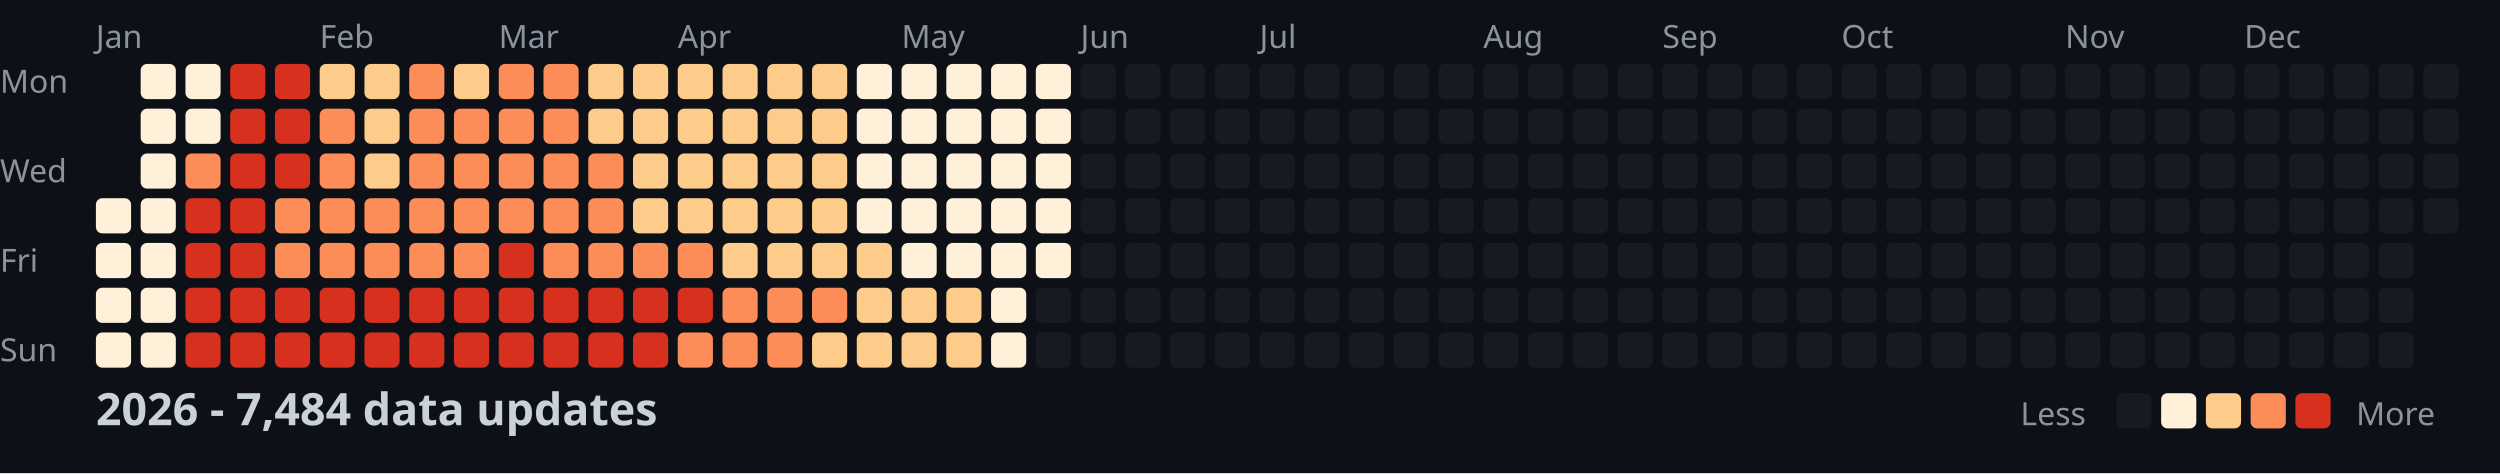
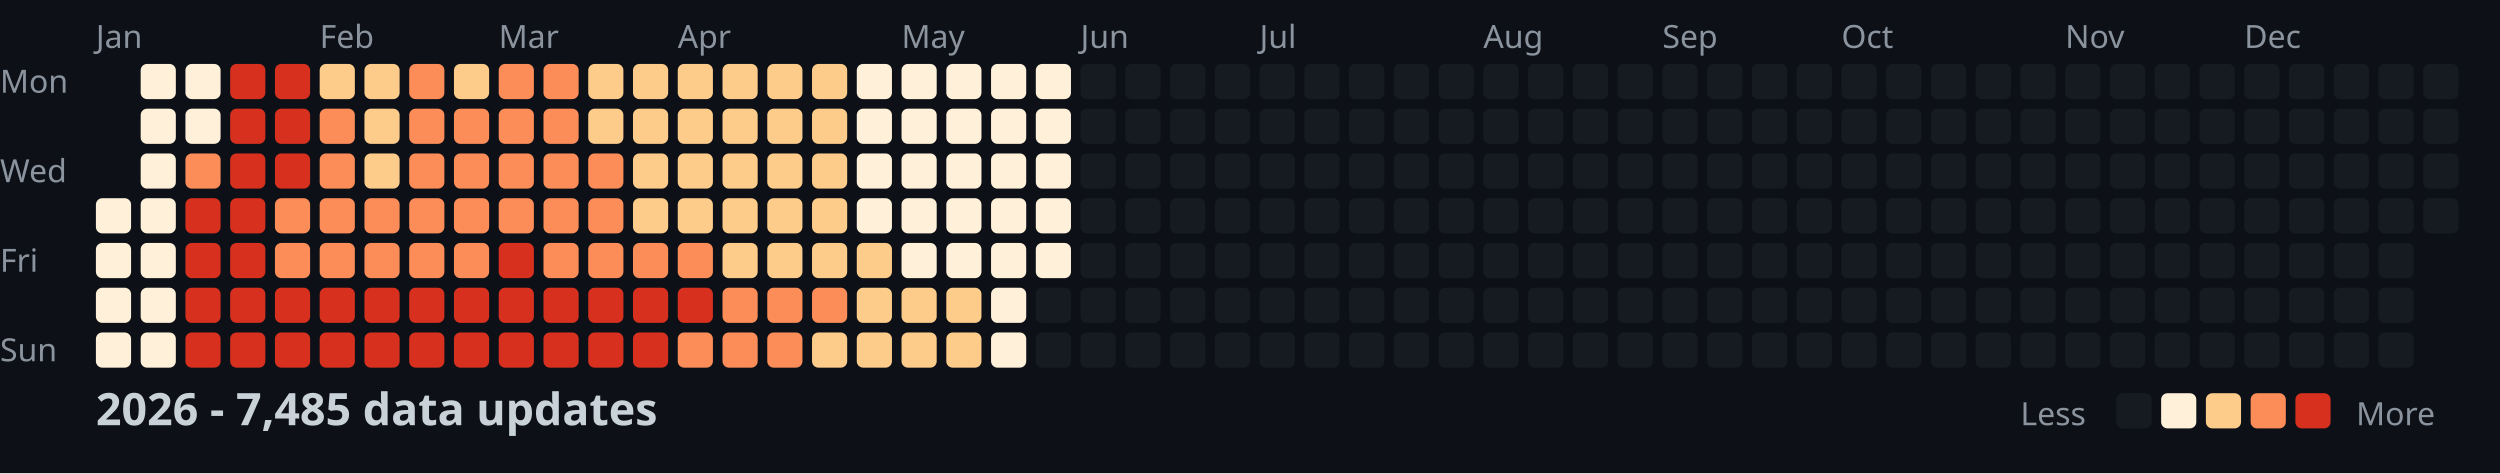
<svg xmlns="http://www.w3.org/2000/svg" width="782" height="148">
  <style>
    .month { font: 10px sans-serif; fill: #8b949e; }
    .day { font: 10px sans-serif; fill: #8b949e; }
    .title { font: bold 14px sans-serif; fill: #c9d1d9; }
    .legend { font: 10px sans-serif; fill: #8b949e; }
  </style>
  <rect width="100%" height="100%" fill="#0d1117" />
  <text x="0" y="29" class="day">Mon</text>
  <text x="0" y="57" class="day">Wed</text>
  <text x="0" y="85" class="day">Fri</text>
  <text x="0" y="113" class="day">Sun</text>
  <text x="30" y="15" class="month">Jan</text>
  <text x="100" y="15" class="month">Feb</text>
  <text x="156" y="15" class="month">Mar</text>
  <text x="212" y="15" class="month">Apr</text>
  <text x="282" y="15" class="month">May</text>
  <text x="338" y="15" class="month">Jun</text>
  <text x="394" y="15" class="month">Jul</text>
  <text x="464" y="15" class="month">Aug</text>
  <text x="520" y="15" class="month">Sep</text>
  <text x="576" y="15" class="month">Oct</text>
  <text x="646" y="15" class="month">Nov</text>
  <text x="702" y="15" class="month">Dec</text>
  <rect x="30" y="62" width="11" height="11" fill="#fef0d9" rx="2" />
  <rect x="30" y="76" width="11" height="11" fill="#fef0d9" rx="2" />
  <rect x="30" y="90" width="11" height="11" fill="#fef0d9" rx="2" />
  <rect x="30" y="104" width="11" height="11" fill="#fef0d9" rx="2" />
  <rect x="44" y="20" width="11" height="11" fill="#fef0d9" rx="2" />
  <rect x="44" y="34" width="11" height="11" fill="#fef0d9" rx="2" />
  <rect x="44" y="48" width="11" height="11" fill="#fef0d9" rx="2" />
  <rect x="44" y="62" width="11" height="11" fill="#fef0d9" rx="2" />
  <rect x="44" y="76" width="11" height="11" fill="#fef0d9" rx="2" />
  <rect x="44" y="90" width="11" height="11" fill="#fef0d9" rx="2" />
  <rect x="44" y="104" width="11" height="11" fill="#fef0d9" rx="2" />
  <rect x="58" y="20" width="11" height="11" fill="#fef0d9" rx="2" />
  <rect x="58" y="34" width="11" height="11" fill="#fef0d9" rx="2" />
  <rect x="58" y="48" width="11" height="11" fill="#fc8d59" rx="2" />
  <rect x="58" y="62" width="11" height="11" fill="#d7301f" rx="2" />
  <rect x="58" y="76" width="11" height="11" fill="#d7301f" rx="2" />
  <rect x="58" y="90" width="11" height="11" fill="#d7301f" rx="2" />
  <rect x="58" y="104" width="11" height="11" fill="#d7301f" rx="2" />
  <rect x="72" y="20" width="11" height="11" fill="#d7301f" rx="2" />
  <rect x="72" y="34" width="11" height="11" fill="#d7301f" rx="2" />
  <rect x="72" y="48" width="11" height="11" fill="#d7301f" rx="2" />
  <rect x="72" y="62" width="11" height="11" fill="#d7301f" rx="2" />
  <rect x="72" y="76" width="11" height="11" fill="#d7301f" rx="2" />
  <rect x="72" y="90" width="11" height="11" fill="#d7301f" rx="2" />
  <rect x="72" y="104" width="11" height="11" fill="#d7301f" rx="2" />
  <rect x="86" y="20" width="11" height="11" fill="#d7301f" rx="2" />
  <rect x="86" y="34" width="11" height="11" fill="#d7301f" rx="2" />
  <rect x="86" y="48" width="11" height="11" fill="#d7301f" rx="2" />
  <rect x="86" y="62" width="11" height="11" fill="#fc8d59" rx="2" />
  <rect x="86" y="76" width="11" height="11" fill="#fc8d59" rx="2" />
  <rect x="86" y="90" width="11" height="11" fill="#d7301f" rx="2" />
  <rect x="86" y="104" width="11" height="11" fill="#d7301f" rx="2" />
  <rect x="100" y="20" width="11" height="11" fill="#fdcc8a" rx="2" />
  <rect x="100" y="34" width="11" height="11" fill="#fc8d59" rx="2" />
  <rect x="100" y="48" width="11" height="11" fill="#fc8d59" rx="2" />
  <rect x="100" y="62" width="11" height="11" fill="#fc8d59" rx="2" />
  <rect x="100" y="76" width="11" height="11" fill="#fc8d59" rx="2" />
  <rect x="100" y="90" width="11" height="11" fill="#d7301f" rx="2" />
  <rect x="100" y="104" width="11" height="11" fill="#d7301f" rx="2" />
  <rect x="114" y="20" width="11" height="11" fill="#fdcc8a" rx="2" />
  <rect x="114" y="34" width="11" height="11" fill="#fdcc8a" rx="2" />
  <rect x="114" y="48" width="11" height="11" fill="#fdcc8a" rx="2" />
  <rect x="114" y="62" width="11" height="11" fill="#fc8d59" rx="2" />
  <rect x="114" y="76" width="11" height="11" fill="#fc8d59" rx="2" />
  <rect x="114" y="90" width="11" height="11" fill="#d7301f" rx="2" />
  <rect x="114" y="104" width="11" height="11" fill="#d7301f" rx="2" />
  <rect x="128" y="20" width="11" height="11" fill="#fc8d59" rx="2" />
  <rect x="128" y="34" width="11" height="11" fill="#fc8d59" rx="2" />
  <rect x="128" y="48" width="11" height="11" fill="#fc8d59" rx="2" />
  <rect x="128" y="62" width="11" height="11" fill="#fc8d59" rx="2" />
  <rect x="128" y="76" width="11" height="11" fill="#fc8d59" rx="2" />
  <rect x="128" y="90" width="11" height="11" fill="#d7301f" rx="2" />
  <rect x="128" y="104" width="11" height="11" fill="#d7301f" rx="2" />
  <rect x="142" y="20" width="11" height="11" fill="#fdcc8a" rx="2" />
  <rect x="142" y="34" width="11" height="11" fill="#fc8d59" rx="2" />
  <rect x="142" y="48" width="11" height="11" fill="#fc8d59" rx="2" />
  <rect x="142" y="62" width="11" height="11" fill="#fc8d59" rx="2" />
  <rect x="142" y="76" width="11" height="11" fill="#fc8d59" rx="2" />
  <rect x="142" y="90" width="11" height="11" fill="#d7301f" rx="2" />
  <rect x="142" y="104" width="11" height="11" fill="#d7301f" rx="2" />
  <rect x="156" y="20" width="11" height="11" fill="#fc8d59" rx="2" />
  <rect x="156" y="34" width="11" height="11" fill="#fc8d59" rx="2" />
  <rect x="156" y="48" width="11" height="11" fill="#fc8d59" rx="2" />
  <rect x="156" y="62" width="11" height="11" fill="#fc8d59" rx="2" />
  <rect x="156" y="76" width="11" height="11" fill="#d7301f" rx="2" />
  <rect x="156" y="90" width="11" height="11" fill="#d7301f" rx="2" />
  <rect x="156" y="104" width="11" height="11" fill="#d7301f" rx="2" />
  <rect x="170" y="20" width="11" height="11" fill="#fc8d59" rx="2" />
  <rect x="170" y="34" width="11" height="11" fill="#fc8d59" rx="2" />
  <rect x="170" y="48" width="11" height="11" fill="#fc8d59" rx="2" />
  <rect x="170" y="62" width="11" height="11" fill="#fc8d59" rx="2" />
  <rect x="170" y="76" width="11" height="11" fill="#fc8d59" rx="2" />
  <rect x="170" y="90" width="11" height="11" fill="#d7301f" rx="2" />
  <rect x="170" y="104" width="11" height="11" fill="#d7301f" rx="2" />
  <rect x="184" y="20" width="11" height="11" fill="#fdcc8a" rx="2" />
  <rect x="184" y="34" width="11" height="11" fill="#fdcc8a" rx="2" />
  <rect x="184" y="48" width="11" height="11" fill="#fc8d59" rx="2" />
  <rect x="184" y="62" width="11" height="11" fill="#fc8d59" rx="2" />
  <rect x="184" y="76" width="11" height="11" fill="#fc8d59" rx="2" />
  <rect x="184" y="90" width="11" height="11" fill="#d7301f" rx="2" />
  <rect x="184" y="104" width="11" height="11" fill="#d7301f" rx="2" />
  <rect x="198" y="20" width="11" height="11" fill="#fdcc8a" rx="2" />
  <rect x="198" y="34" width="11" height="11" fill="#fdcc8a" rx="2" />
  <rect x="198" y="48" width="11" height="11" fill="#fdcc8a" rx="2" />
  <rect x="198" y="62" width="11" height="11" fill="#fdcc8a" rx="2" />
  <rect x="198" y="76" width="11" height="11" fill="#fc8d59" rx="2" />
  <rect x="198" y="90" width="11" height="11" fill="#d7301f" rx="2" />
  <rect x="198" y="104" width="11" height="11" fill="#d7301f" rx="2" />
  <rect x="212" y="20" width="11" height="11" fill="#fdcc8a" rx="2" />
  <rect x="212" y="34" width="11" height="11" fill="#fdcc8a" rx="2" />
  <rect x="212" y="48" width="11" height="11" fill="#fdcc8a" rx="2" />
  <rect x="212" y="62" width="11" height="11" fill="#fdcc8a" rx="2" />
  <rect x="212" y="76" width="11" height="11" fill="#fc8d59" rx="2" />
  <rect x="212" y="90" width="11" height="11" fill="#d7301f" rx="2" />
  <rect x="212" y="104" width="11" height="11" fill="#fc8d59" rx="2" />
  <rect x="226" y="20" width="11" height="11" fill="#fdcc8a" rx="2" />
  <rect x="226" y="34" width="11" height="11" fill="#fdcc8a" rx="2" />
  <rect x="226" y="48" width="11" height="11" fill="#fdcc8a" rx="2" />
  <rect x="226" y="62" width="11" height="11" fill="#fdcc8a" rx="2" />
  <rect x="226" y="76" width="11" height="11" fill="#fdcc8a" rx="2" />
  <rect x="226" y="90" width="11" height="11" fill="#fc8d59" rx="2" />
  <rect x="226" y="104" width="11" height="11" fill="#fc8d59" rx="2" />
  <rect x="240" y="20" width="11" height="11" fill="#fdcc8a" rx="2" />
  <rect x="240" y="34" width="11" height="11" fill="#fdcc8a" rx="2" />
  <rect x="240" y="48" width="11" height="11" fill="#fdcc8a" rx="2" />
  <rect x="240" y="62" width="11" height="11" fill="#fdcc8a" rx="2" />
  <rect x="240" y="76" width="11" height="11" fill="#fdcc8a" rx="2" />
  <rect x="240" y="90" width="11" height="11" fill="#fc8d59" rx="2" />
  <rect x="240" y="104" width="11" height="11" fill="#fc8d59" rx="2" />
  <rect x="254" y="20" width="11" height="11" fill="#fdcc8a" rx="2" />
  <rect x="254" y="34" width="11" height="11" fill="#fdcc8a" rx="2" />
  <rect x="254" y="48" width="11" height="11" fill="#fdcc8a" rx="2" />
  <rect x="254" y="62" width="11" height="11" fill="#fdcc8a" rx="2" />
  <rect x="254" y="76" width="11" height="11" fill="#fdcc8a" rx="2" />
  <rect x="254" y="90" width="11" height="11" fill="#fc8d59" rx="2" />
  <rect x="254" y="104" width="11" height="11" fill="#fdcc8a" rx="2" />
  <rect x="268" y="20" width="11" height="11" fill="#fef0d9" rx="2" />
  <rect x="268" y="34" width="11" height="11" fill="#fef0d9" rx="2" />
  <rect x="268" y="48" width="11" height="11" fill="#fef0d9" rx="2" />
  <rect x="268" y="62" width="11" height="11" fill="#fef0d9" rx="2" />
  <rect x="268" y="76" width="11" height="11" fill="#fdcc8a" rx="2" />
  <rect x="268" y="90" width="11" height="11" fill="#fdcc8a" rx="2" />
  <rect x="268" y="104" width="11" height="11" fill="#fdcc8a" rx="2" />
  <rect x="282" y="20" width="11" height="11" fill="#fef0d9" rx="2" />
  <rect x="282" y="34" width="11" height="11" fill="#fef0d9" rx="2" />
  <rect x="282" y="48" width="11" height="11" fill="#fef0d9" rx="2" />
  <rect x="282" y="62" width="11" height="11" fill="#fef0d9" rx="2" />
  <rect x="282" y="76" width="11" height="11" fill="#fef0d9" rx="2" />
  <rect x="282" y="90" width="11" height="11" fill="#fdcc8a" rx="2" />
  <rect x="282" y="104" width="11" height="11" fill="#fdcc8a" rx="2" />
  <rect x="296" y="20" width="11" height="11" fill="#fef0d9" rx="2" />
  <rect x="296" y="34" width="11" height="11" fill="#fef0d9" rx="2" />
  <rect x="296" y="48" width="11" height="11" fill="#fef0d9" rx="2" />
  <rect x="296" y="62" width="11" height="11" fill="#fef0d9" rx="2" />
  <rect x="296" y="76" width="11" height="11" fill="#fef0d9" rx="2" />
  <rect x="296" y="90" width="11" height="11" fill="#fdcc8a" rx="2" />
  <rect x="296" y="104" width="11" height="11" fill="#fdcc8a" rx="2" />
  <rect x="310" y="20" width="11" height="11" fill="#fef0d9" rx="2" />
  <rect x="310" y="34" width="11" height="11" fill="#fef0d9" rx="2" />
  <rect x="310" y="48" width="11" height="11" fill="#fef0d9" rx="2" />
  <rect x="310" y="62" width="11" height="11" fill="#fef0d9" rx="2" />
  <rect x="310" y="76" width="11" height="11" fill="#fef0d9" rx="2" />
  <rect x="310" y="90" width="11" height="11" fill="#fef0d9" rx="2" />
  <rect x="310" y="104" width="11" height="11" fill="#fef0d9" rx="2" />
  <rect x="324" y="20" width="11" height="11" fill="#fef0d9" rx="2" />
  <rect x="324" y="34" width="11" height="11" fill="#fef0d9" rx="2" />
  <rect x="324" y="48" width="11" height="11" fill="#fef0d9" rx="2" />
  <rect x="324" y="62" width="11" height="11" fill="#fef0d9" rx="2" />
  <rect x="324" y="76" width="11" height="11" fill="#fef0d9" rx="2" />
  <rect x="324" y="90" width="11" height="11" fill="#161b22" rx="2" />
  <rect x="324" y="104" width="11" height="11" fill="#161b22" rx="2" />
  <rect x="338" y="20" width="11" height="11" fill="#161b22" rx="2" />
  <rect x="338" y="34" width="11" height="11" fill="#161b22" rx="2" />
  <rect x="338" y="48" width="11" height="11" fill="#161b22" rx="2" />
  <rect x="338" y="62" width="11" height="11" fill="#161b22" rx="2" />
  <rect x="338" y="76" width="11" height="11" fill="#161b22" rx="2" />
  <rect x="338" y="90" width="11" height="11" fill="#161b22" rx="2" />
  <rect x="338" y="104" width="11" height="11" fill="#161b22" rx="2" />
  <rect x="352" y="20" width="11" height="11" fill="#161b22" rx="2" />
  <rect x="352" y="34" width="11" height="11" fill="#161b22" rx="2" />
  <rect x="352" y="48" width="11" height="11" fill="#161b22" rx="2" />
  <rect x="352" y="62" width="11" height="11" fill="#161b22" rx="2" />
  <rect x="352" y="76" width="11" height="11" fill="#161b22" rx="2" />
  <rect x="352" y="90" width="11" height="11" fill="#161b22" rx="2" />
  <rect x="352" y="104" width="11" height="11" fill="#161b22" rx="2" />
  <rect x="366" y="20" width="11" height="11" fill="#161b22" rx="2" />
  <rect x="366" y="34" width="11" height="11" fill="#161b22" rx="2" />
  <rect x="366" y="48" width="11" height="11" fill="#161b22" rx="2" />
  <rect x="366" y="62" width="11" height="11" fill="#161b22" rx="2" />
  <rect x="366" y="76" width="11" height="11" fill="#161b22" rx="2" />
  <rect x="366" y="90" width="11" height="11" fill="#161b22" rx="2" />
  <rect x="366" y="104" width="11" height="11" fill="#161b22" rx="2" />
  <rect x="380" y="20" width="11" height="11" fill="#161b22" rx="2" />
  <rect x="380" y="34" width="11" height="11" fill="#161b22" rx="2" />
  <rect x="380" y="48" width="11" height="11" fill="#161b22" rx="2" />
  <rect x="380" y="62" width="11" height="11" fill="#161b22" rx="2" />
  <rect x="380" y="76" width="11" height="11" fill="#161b22" rx="2" />
  <rect x="380" y="90" width="11" height="11" fill="#161b22" rx="2" />
  <rect x="380" y="104" width="11" height="11" fill="#161b22" rx="2" />
  <rect x="394" y="20" width="11" height="11" fill="#161b22" rx="2" />
  <rect x="394" y="34" width="11" height="11" fill="#161b22" rx="2" />
  <rect x="394" y="48" width="11" height="11" fill="#161b22" rx="2" />
  <rect x="394" y="62" width="11" height="11" fill="#161b22" rx="2" />
  <rect x="394" y="76" width="11" height="11" fill="#161b22" rx="2" />
  <rect x="394" y="90" width="11" height="11" fill="#161b22" rx="2" />
  <rect x="394" y="104" width="11" height="11" fill="#161b22" rx="2" />
  <rect x="408" y="20" width="11" height="11" fill="#161b22" rx="2" />
  <rect x="408" y="34" width="11" height="11" fill="#161b22" rx="2" />
  <rect x="408" y="48" width="11" height="11" fill="#161b22" rx="2" />
  <rect x="408" y="62" width="11" height="11" fill="#161b22" rx="2" />
  <rect x="408" y="76" width="11" height="11" fill="#161b22" rx="2" />
  <rect x="408" y="90" width="11" height="11" fill="#161b22" rx="2" />
  <rect x="408" y="104" width="11" height="11" fill="#161b22" rx="2" />
  <rect x="422" y="20" width="11" height="11" fill="#161b22" rx="2" />
  <rect x="422" y="34" width="11" height="11" fill="#161b22" rx="2" />
  <rect x="422" y="48" width="11" height="11" fill="#161b22" rx="2" />
  <rect x="422" y="62" width="11" height="11" fill="#161b22" rx="2" />
  <rect x="422" y="76" width="11" height="11" fill="#161b22" rx="2" />
  <rect x="422" y="90" width="11" height="11" fill="#161b22" rx="2" />
  <rect x="422" y="104" width="11" height="11" fill="#161b22" rx="2" />
  <rect x="436" y="20" width="11" height="11" fill="#161b22" rx="2" />
  <rect x="436" y="34" width="11" height="11" fill="#161b22" rx="2" />
  <rect x="436" y="48" width="11" height="11" fill="#161b22" rx="2" />
  <rect x="436" y="62" width="11" height="11" fill="#161b22" rx="2" />
  <rect x="436" y="76" width="11" height="11" fill="#161b22" rx="2" />
  <rect x="436" y="90" width="11" height="11" fill="#161b22" rx="2" />
  <rect x="436" y="104" width="11" height="11" fill="#161b22" rx="2" />
  <rect x="450" y="20" width="11" height="11" fill="#161b22" rx="2" />
  <rect x="450" y="34" width="11" height="11" fill="#161b22" rx="2" />
  <rect x="450" y="48" width="11" height="11" fill="#161b22" rx="2" />
  <rect x="450" y="62" width="11" height="11" fill="#161b22" rx="2" />
  <rect x="450" y="76" width="11" height="11" fill="#161b22" rx="2" />
  <rect x="450" y="90" width="11" height="11" fill="#161b22" rx="2" />
  <rect x="450" y="104" width="11" height="11" fill="#161b22" rx="2" />
  <rect x="464" y="20" width="11" height="11" fill="#161b22" rx="2" />
  <rect x="464" y="34" width="11" height="11" fill="#161b22" rx="2" />
  <rect x="464" y="48" width="11" height="11" fill="#161b22" rx="2" />
  <rect x="464" y="62" width="11" height="11" fill="#161b22" rx="2" />
  <rect x="464" y="76" width="11" height="11" fill="#161b22" rx="2" />
  <rect x="464" y="90" width="11" height="11" fill="#161b22" rx="2" />
  <rect x="464" y="104" width="11" height="11" fill="#161b22" rx="2" />
  <rect x="478" y="20" width="11" height="11" fill="#161b22" rx="2" />
  <rect x="478" y="34" width="11" height="11" fill="#161b22" rx="2" />
  <rect x="478" y="48" width="11" height="11" fill="#161b22" rx="2" />
  <rect x="478" y="62" width="11" height="11" fill="#161b22" rx="2" />
  <rect x="478" y="76" width="11" height="11" fill="#161b22" rx="2" />
  <rect x="478" y="90" width="11" height="11" fill="#161b22" rx="2" />
  <rect x="478" y="104" width="11" height="11" fill="#161b22" rx="2" />
  <rect x="492" y="20" width="11" height="11" fill="#161b22" rx="2" />
  <rect x="492" y="34" width="11" height="11" fill="#161b22" rx="2" />
  <rect x="492" y="48" width="11" height="11" fill="#161b22" rx="2" />
  <rect x="492" y="62" width="11" height="11" fill="#161b22" rx="2" />
  <rect x="492" y="76" width="11" height="11" fill="#161b22" rx="2" />
  <rect x="492" y="90" width="11" height="11" fill="#161b22" rx="2" />
  <rect x="492" y="104" width="11" height="11" fill="#161b22" rx="2" />
  <rect x="506" y="20" width="11" height="11" fill="#161b22" rx="2" />
  <rect x="506" y="34" width="11" height="11" fill="#161b22" rx="2" />
  <rect x="506" y="48" width="11" height="11" fill="#161b22" rx="2" />
  <rect x="506" y="62" width="11" height="11" fill="#161b22" rx="2" />
  <rect x="506" y="76" width="11" height="11" fill="#161b22" rx="2" />
  <rect x="506" y="90" width="11" height="11" fill="#161b22" rx="2" />
  <rect x="506" y="104" width="11" height="11" fill="#161b22" rx="2" />
  <rect x="520" y="20" width="11" height="11" fill="#161b22" rx="2" />
  <rect x="520" y="34" width="11" height="11" fill="#161b22" rx="2" />
  <rect x="520" y="48" width="11" height="11" fill="#161b22" rx="2" />
  <rect x="520" y="62" width="11" height="11" fill="#161b22" rx="2" />
  <rect x="520" y="76" width="11" height="11" fill="#161b22" rx="2" />
  <rect x="520" y="90" width="11" height="11" fill="#161b22" rx="2" />
  <rect x="520" y="104" width="11" height="11" fill="#161b22" rx="2" />
  <rect x="534" y="20" width="11" height="11" fill="#161b22" rx="2" />
  <rect x="534" y="34" width="11" height="11" fill="#161b22" rx="2" />
  <rect x="534" y="48" width="11" height="11" fill="#161b22" rx="2" />
  <rect x="534" y="62" width="11" height="11" fill="#161b22" rx="2" />
  <rect x="534" y="76" width="11" height="11" fill="#161b22" rx="2" />
  <rect x="534" y="90" width="11" height="11" fill="#161b22" rx="2" />
  <rect x="534" y="104" width="11" height="11" fill="#161b22" rx="2" />
  <rect x="548" y="20" width="11" height="11" fill="#161b22" rx="2" />
  <rect x="548" y="34" width="11" height="11" fill="#161b22" rx="2" />
  <rect x="548" y="48" width="11" height="11" fill="#161b22" rx="2" />
  <rect x="548" y="62" width="11" height="11" fill="#161b22" rx="2" />
  <rect x="548" y="76" width="11" height="11" fill="#161b22" rx="2" />
  <rect x="548" y="90" width="11" height="11" fill="#161b22" rx="2" />
  <rect x="548" y="104" width="11" height="11" fill="#161b22" rx="2" />
  <rect x="562" y="20" width="11" height="11" fill="#161b22" rx="2" />
  <rect x="562" y="34" width="11" height="11" fill="#161b22" rx="2" />
  <rect x="562" y="48" width="11" height="11" fill="#161b22" rx="2" />
  <rect x="562" y="62" width="11" height="11" fill="#161b22" rx="2" />
  <rect x="562" y="76" width="11" height="11" fill="#161b22" rx="2" />
  <rect x="562" y="90" width="11" height="11" fill="#161b22" rx="2" />
  <rect x="562" y="104" width="11" height="11" fill="#161b22" rx="2" />
  <rect x="576" y="20" width="11" height="11" fill="#161b22" rx="2" />
  <rect x="576" y="34" width="11" height="11" fill="#161b22" rx="2" />
  <rect x="576" y="48" width="11" height="11" fill="#161b22" rx="2" />
  <rect x="576" y="62" width="11" height="11" fill="#161b22" rx="2" />
  <rect x="576" y="76" width="11" height="11" fill="#161b22" rx="2" />
  <rect x="576" y="90" width="11" height="11" fill="#161b22" rx="2" />
  <rect x="576" y="104" width="11" height="11" fill="#161b22" rx="2" />
  <rect x="590" y="20" width="11" height="11" fill="#161b22" rx="2" />
  <rect x="590" y="34" width="11" height="11" fill="#161b22" rx="2" />
  <rect x="590" y="48" width="11" height="11" fill="#161b22" rx="2" />
  <rect x="590" y="62" width="11" height="11" fill="#161b22" rx="2" />
  <rect x="590" y="76" width="11" height="11" fill="#161b22" rx="2" />
  <rect x="590" y="90" width="11" height="11" fill="#161b22" rx="2" />
  <rect x="590" y="104" width="11" height="11" fill="#161b22" rx="2" />
  <rect x="604" y="20" width="11" height="11" fill="#161b22" rx="2" />
  <rect x="604" y="34" width="11" height="11" fill="#161b22" rx="2" />
  <rect x="604" y="48" width="11" height="11" fill="#161b22" rx="2" />
  <rect x="604" y="62" width="11" height="11" fill="#161b22" rx="2" />
  <rect x="604" y="76" width="11" height="11" fill="#161b22" rx="2" />
  <rect x="604" y="90" width="11" height="11" fill="#161b22" rx="2" />
  <rect x="604" y="104" width="11" height="11" fill="#161b22" rx="2" />
  <rect x="618" y="20" width="11" height="11" fill="#161b22" rx="2" />
  <rect x="618" y="34" width="11" height="11" fill="#161b22" rx="2" />
  <rect x="618" y="48" width="11" height="11" fill="#161b22" rx="2" />
  <rect x="618" y="62" width="11" height="11" fill="#161b22" rx="2" />
  <rect x="618" y="76" width="11" height="11" fill="#161b22" rx="2" />
  <rect x="618" y="90" width="11" height="11" fill="#161b22" rx="2" />
  <rect x="618" y="104" width="11" height="11" fill="#161b22" rx="2" />
  <rect x="632" y="20" width="11" height="11" fill="#161b22" rx="2" />
  <rect x="632" y="34" width="11" height="11" fill="#161b22" rx="2" />
  <rect x="632" y="48" width="11" height="11" fill="#161b22" rx="2" />
  <rect x="632" y="62" width="11" height="11" fill="#161b22" rx="2" />
  <rect x="632" y="76" width="11" height="11" fill="#161b22" rx="2" />
  <rect x="632" y="90" width="11" height="11" fill="#161b22" rx="2" />
  <rect x="632" y="104" width="11" height="11" fill="#161b22" rx="2" />
  <rect x="646" y="20" width="11" height="11" fill="#161b22" rx="2" />
  <rect x="646" y="34" width="11" height="11" fill="#161b22" rx="2" />
  <rect x="646" y="48" width="11" height="11" fill="#161b22" rx="2" />
  <rect x="646" y="62" width="11" height="11" fill="#161b22" rx="2" />
  <rect x="646" y="76" width="11" height="11" fill="#161b22" rx="2" />
  <rect x="646" y="90" width="11" height="11" fill="#161b22" rx="2" />
  <rect x="646" y="104" width="11" height="11" fill="#161b22" rx="2" />
  <rect x="660" y="20" width="11" height="11" fill="#161b22" rx="2" />
  <rect x="660" y="34" width="11" height="11" fill="#161b22" rx="2" />
  <rect x="660" y="48" width="11" height="11" fill="#161b22" rx="2" />
  <rect x="660" y="62" width="11" height="11" fill="#161b22" rx="2" />
  <rect x="660" y="76" width="11" height="11" fill="#161b22" rx="2" />
  <rect x="660" y="90" width="11" height="11" fill="#161b22" rx="2" />
  <rect x="660" y="104" width="11" height="11" fill="#161b22" rx="2" />
  <rect x="674" y="20" width="11" height="11" fill="#161b22" rx="2" />
  <rect x="674" y="34" width="11" height="11" fill="#161b22" rx="2" />
  <rect x="674" y="48" width="11" height="11" fill="#161b22" rx="2" />
  <rect x="674" y="62" width="11" height="11" fill="#161b22" rx="2" />
  <rect x="674" y="76" width="11" height="11" fill="#161b22" rx="2" />
  <rect x="674" y="90" width="11" height="11" fill="#161b22" rx="2" />
  <rect x="674" y="104" width="11" height="11" fill="#161b22" rx="2" />
  <rect x="688" y="20" width="11" height="11" fill="#161b22" rx="2" />
  <rect x="688" y="34" width="11" height="11" fill="#161b22" rx="2" />
  <rect x="688" y="48" width="11" height="11" fill="#161b22" rx="2" />
  <rect x="688" y="62" width="11" height="11" fill="#161b22" rx="2" />
  <rect x="688" y="76" width="11" height="11" fill="#161b22" rx="2" />
  <rect x="688" y="90" width="11" height="11" fill="#161b22" rx="2" />
  <rect x="688" y="104" width="11" height="11" fill="#161b22" rx="2" />
  <rect x="702" y="20" width="11" height="11" fill="#161b22" rx="2" />
  <rect x="702" y="34" width="11" height="11" fill="#161b22" rx="2" />
  <rect x="702" y="48" width="11" height="11" fill="#161b22" rx="2" />
  <rect x="702" y="62" width="11" height="11" fill="#161b22" rx="2" />
  <rect x="702" y="76" width="11" height="11" fill="#161b22" rx="2" />
  <rect x="702" y="90" width="11" height="11" fill="#161b22" rx="2" />
  <rect x="702" y="104" width="11" height="11" fill="#161b22" rx="2" />
  <rect x="716" y="20" width="11" height="11" fill="#161b22" rx="2" />
  <rect x="716" y="34" width="11" height="11" fill="#161b22" rx="2" />
  <rect x="716" y="48" width="11" height="11" fill="#161b22" rx="2" />
  <rect x="716" y="62" width="11" height="11" fill="#161b22" rx="2" />
  <rect x="716" y="76" width="11" height="11" fill="#161b22" rx="2" />
  <rect x="716" y="90" width="11" height="11" fill="#161b22" rx="2" />
  <rect x="716" y="104" width="11" height="11" fill="#161b22" rx="2" />
  <rect x="730" y="20" width="11" height="11" fill="#161b22" rx="2" />
  <rect x="730" y="34" width="11" height="11" fill="#161b22" rx="2" />
  <rect x="730" y="48" width="11" height="11" fill="#161b22" rx="2" />
  <rect x="730" y="62" width="11" height="11" fill="#161b22" rx="2" />
  <rect x="730" y="76" width="11" height="11" fill="#161b22" rx="2" />
  <rect x="730" y="90" width="11" height="11" fill="#161b22" rx="2" />
  <rect x="730" y="104" width="11" height="11" fill="#161b22" rx="2" />
  <rect x="744" y="20" width="11" height="11" fill="#161b22" rx="2" />
  <rect x="744" y="34" width="11" height="11" fill="#161b22" rx="2" />
  <rect x="744" y="48" width="11" height="11" fill="#161b22" rx="2" />
  <rect x="744" y="62" width="11" height="11" fill="#161b22" rx="2" />
  <rect x="744" y="76" width="11" height="11" fill="#161b22" rx="2" />
  <rect x="744" y="90" width="11" height="11" fill="#161b22" rx="2" />
  <rect x="744" y="104" width="11" height="11" fill="#161b22" rx="2" />
  <rect x="758" y="20" width="11" height="11" fill="#161b22" rx="2" />
  <rect x="758" y="34" width="11" height="11" fill="#161b22" rx="2" />
  <rect x="758" y="48" width="11" height="11" fill="#161b22" rx="2" />
  <rect x="758" y="62" width="11" height="11" fill="#161b22" rx="2" />
-   <text x="30" y="133" class="title">2026 - 7,484 data updates</text>
+   <text x="30" y="133" class="title">2026 - 7,485 data updates</text>
  <text x="632" y="133" class="legend">Less</text>
  <rect x="662" y="123" width="11" height="11" fill="#161b22" rx="2" />
  <rect x="676" y="123" width="11" height="11" fill="#fef0d9" rx="2" />
  <rect x="690" y="123" width="11" height="11" fill="#fdcc8a" rx="2" />
  <rect x="704" y="123" width="11" height="11" fill="#fc8d59" rx="2" />
  <rect x="718" y="123" width="11" height="11" fill="#d7301f" rx="2" />
  <text x="737" y="133" class="legend">More</text>
</svg>
